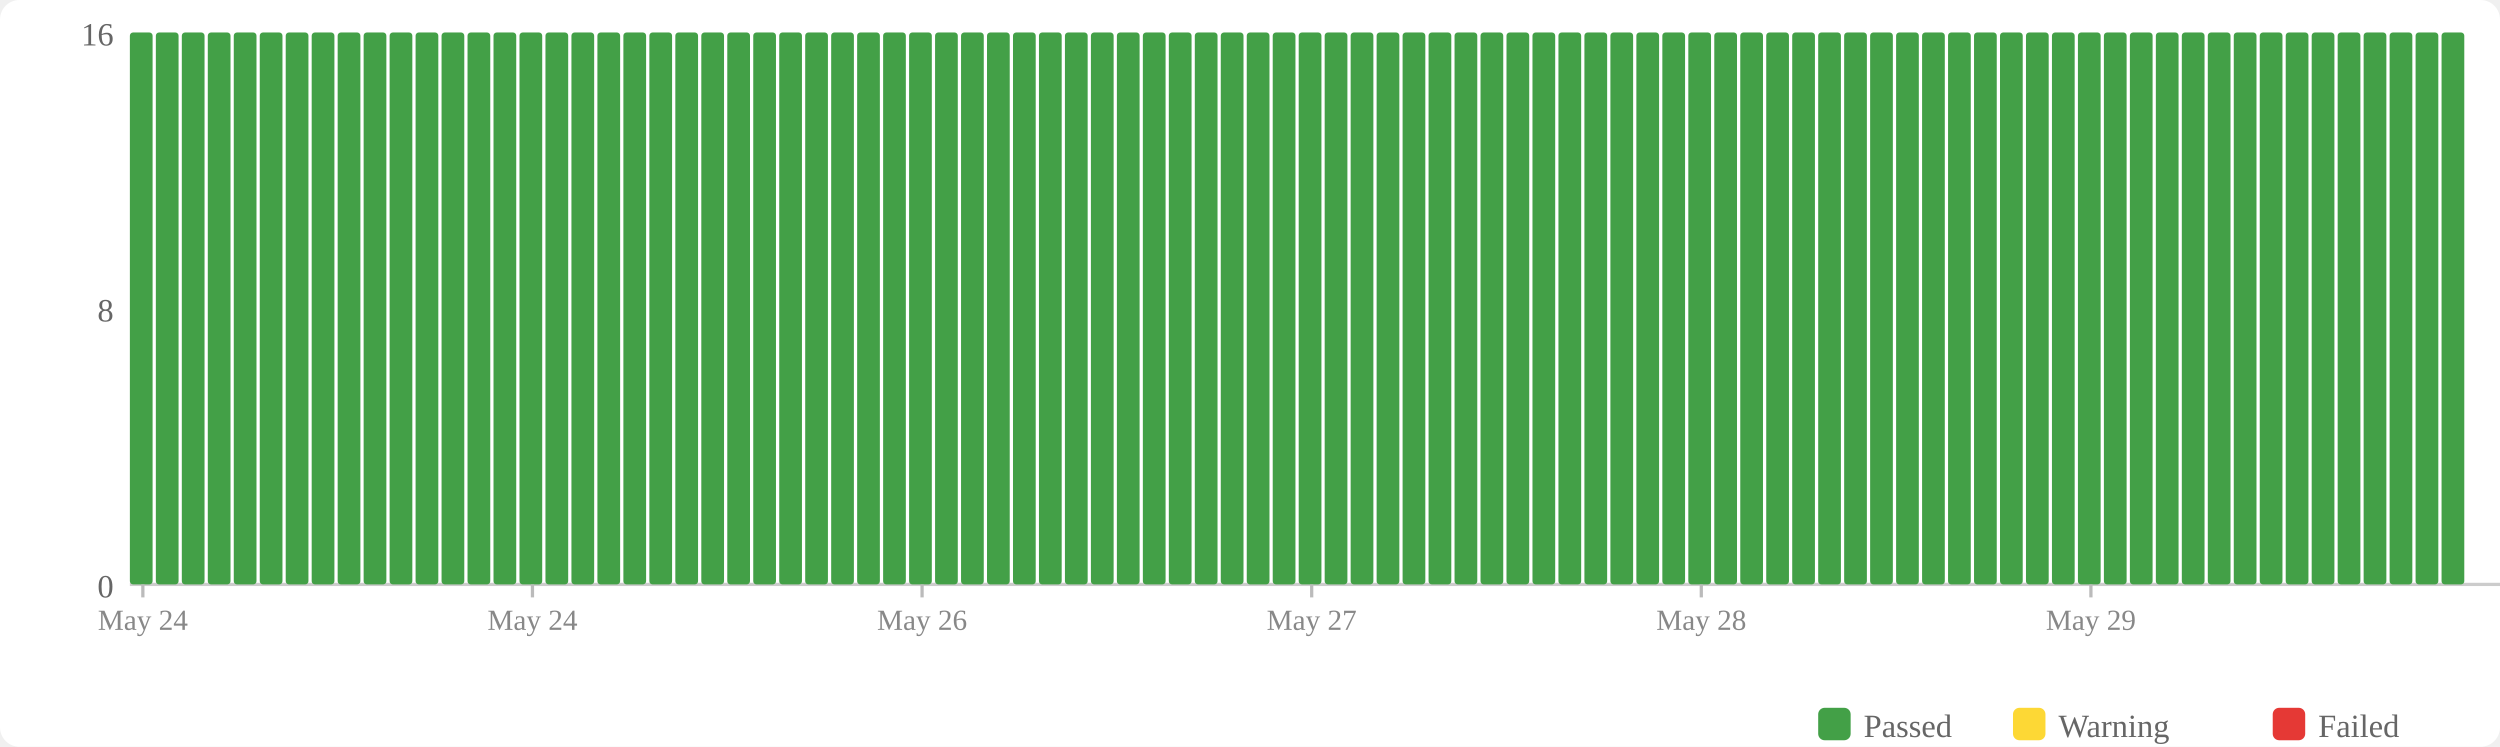
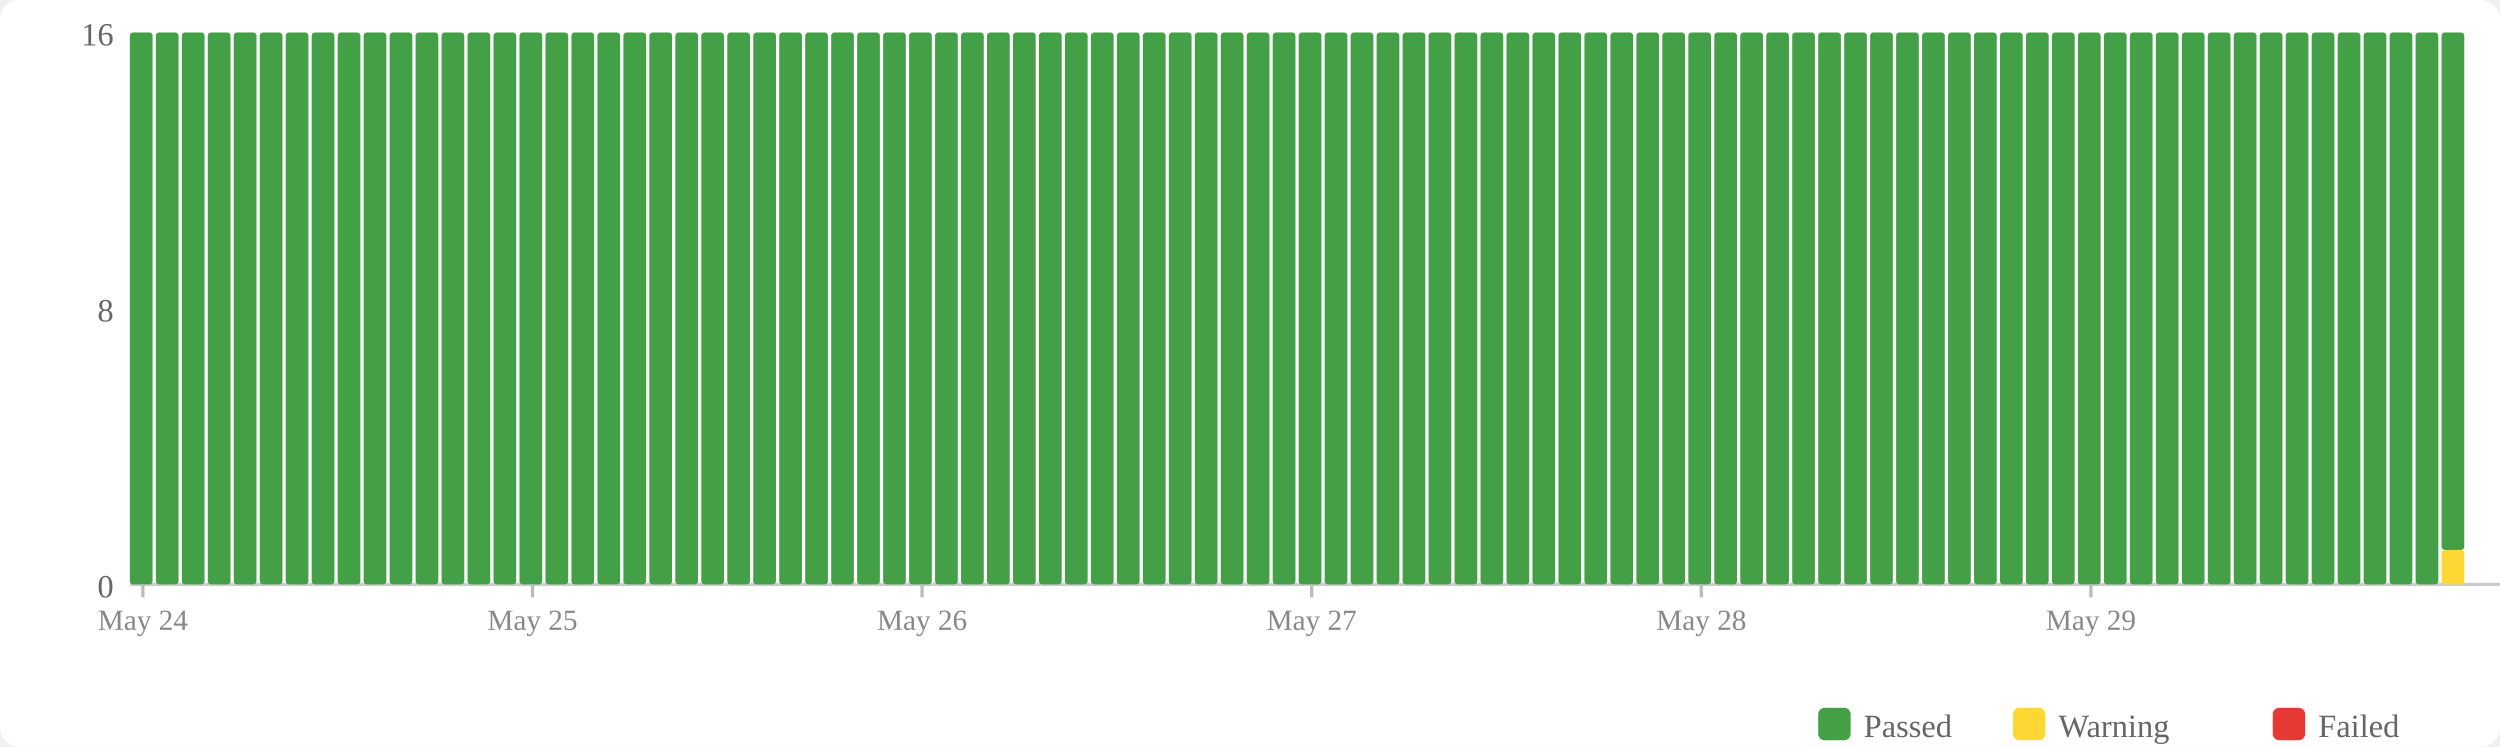
<svg xmlns="http://www.w3.org/2000/svg" width="770" height="230" viewBox="0 0 770 230">
  <rect width="770" height="230" fill="#fff" rx="6" />
  <rect x="560" y="218" width="10" height="10" fill="#43a047" rx="2" />
  <text x="574" y="227" font-size="10" fill="#666">Passed</text>
  <rect x="620" y="218" width="10" height="10" fill="#fdd835" rx="2" />
  <text x="634" y="227" font-size="10" fill="#666">Warning</text>
  <rect x="700" y="218" width="10" height="10" fill="#e53935" rx="2" />
  <text x="714" y="227" font-size="10" fill="#666">Failed</text>
  <text x="35" y="184" text-anchor="end" font-size="10" fill="#666">0</text>
  <text x="35" y="99" text-anchor="end" font-size="10" fill="#666">8</text>
  <text x="35" y="14" text-anchor="end" font-size="10" fill="#666">16</text>
  <line x1="40" y1="180" x2="770" y2="180" stroke="#ccc" stroke-width="1" />
  <rect x="40" y="10" width="7" height="170" fill="#43a047" rx="1" />
  <rect x="48" y="10" width="7" height="170" fill="#43a047" rx="1" />
  <rect x="56" y="10" width="7" height="170" fill="#43a047" rx="1" />
  <rect x="64" y="10" width="7" height="170" fill="#43a047" rx="1" />
  <rect x="72" y="10" width="7" height="170" fill="#43a047" rx="1" />
  <rect x="80" y="10" width="7" height="170" fill="#43a047" rx="1" />
  <rect x="88" y="10" width="7" height="170" fill="#43a047" rx="1" />
  <rect x="96" y="10" width="7" height="170" fill="#43a047" rx="1" />
  <rect x="104" y="10" width="7" height="170" fill="#43a047" rx="1" />
  <rect x="112" y="10" width="7" height="170" fill="#43a047" rx="1" />
  <rect x="120" y="10" width="7" height="170" fill="#43a047" rx="1" />
  <rect x="128" y="10" width="7" height="170" fill="#43a047" rx="1" />
  <rect x="136" y="10" width="7" height="170" fill="#43a047" rx="1" />
  <rect x="144" y="10" width="7" height="170" fill="#43a047" rx="1" />
  <rect x="152" y="10" width="7" height="170" fill="#43a047" rx="1" />
  <rect x="160" y="10" width="7" height="170" fill="#43a047" rx="1" />
  <rect x="168" y="10" width="7" height="170" fill="#43a047" rx="1" />
  <rect x="176" y="10" width="7" height="170" fill="#43a047" rx="1" />
  <rect x="184" y="10" width="7" height="170" fill="#43a047" rx="1" />
  <rect x="192" y="10" width="7" height="170" fill="#43a047" rx="1" />
  <rect x="200" y="10" width="7" height="170" fill="#43a047" rx="1" />
  <rect x="208" y="10" width="7" height="170" fill="#43a047" rx="1" />
  <rect x="216" y="10" width="7" height="170" fill="#43a047" rx="1" />
  <rect x="224" y="10" width="7" height="170" fill="#43a047" rx="1" />
  <rect x="232" y="10" width="7" height="170" fill="#43a047" rx="1" />
  <rect x="240" y="10" width="7" height="170" fill="#43a047" rx="1" />
  <rect x="248" y="10" width="7" height="170" fill="#43a047" rx="1" />
  <rect x="256" y="10" width="7" height="170" fill="#43a047" rx="1" />
  <rect x="264" y="10" width="7" height="170" fill="#43a047" rx="1" />
  <rect x="272" y="10" width="7" height="170" fill="#43a047" rx="1" />
  <rect x="280" y="10" width="7" height="170" fill="#43a047" rx="1" />
  <rect x="288" y="10" width="7" height="170" fill="#43a047" rx="1" />
  <rect x="296" y="10" width="7" height="170" fill="#43a047" rx="1" />
  <rect x="304" y="10" width="7" height="170" fill="#43a047" rx="1" />
  <rect x="312" y="10" width="7" height="170" fill="#43a047" rx="1" />
  <rect x="320" y="10" width="7" height="170" fill="#43a047" rx="1" />
  <rect x="328" y="10" width="7" height="170" fill="#43a047" rx="1" />
  <rect x="336" y="10" width="7" height="170" fill="#43a047" rx="1" />
  <rect x="344" y="10" width="7" height="170" fill="#43a047" rx="1" />
  <rect x="352" y="10" width="7" height="170" fill="#43a047" rx="1" />
  <rect x="360" y="10" width="7" height="170" fill="#43a047" rx="1" />
  <rect x="368" y="10" width="7" height="170" fill="#43a047" rx="1" />
  <rect x="376" y="10" width="7" height="170" fill="#43a047" rx="1" />
  <rect x="384" y="10" width="7" height="170" fill="#43a047" rx="1" />
  <rect x="392" y="10" width="7" height="170" fill="#43a047" rx="1" />
  <rect x="400" y="10" width="7" height="170" fill="#43a047" rx="1" />
  <rect x="408" y="10" width="7" height="170" fill="#43a047" rx="1" />
  <rect x="416" y="10" width="7" height="170" fill="#43a047" rx="1" />
  <rect x="424" y="10" width="7" height="170" fill="#43a047" rx="1" />
  <rect x="432" y="10" width="7" height="170" fill="#43a047" rx="1" />
  <rect x="440" y="10" width="7" height="170" fill="#43a047" rx="1" />
  <rect x="448" y="10" width="7" height="170" fill="#43a047" rx="1" />
  <rect x="456" y="10" width="7" height="170" fill="#43a047" rx="1" />
  <rect x="464" y="10" width="7" height="170" fill="#43a047" rx="1" />
  <rect x="472" y="10" width="7" height="170" fill="#43a047" rx="1" />
  <rect x="480" y="10" width="7" height="170" fill="#43a047" rx="1" />
  <rect x="488" y="10" width="7" height="170" fill="#43a047" rx="1" />
  <rect x="496" y="10" width="7" height="170" fill="#43a047" rx="1" />
  <rect x="504" y="10" width="7" height="170" fill="#43a047" rx="1" />
  <rect x="512" y="10" width="7" height="170" fill="#43a047" rx="1" />
  <rect x="520" y="10" width="7" height="170" fill="#43a047" rx="1" />
  <rect x="528" y="10" width="7" height="170" fill="#43a047" rx="1" />
  <rect x="536" y="10" width="7" height="170" fill="#43a047" rx="1" />
  <rect x="544" y="10" width="7" height="170" fill="#43a047" rx="1" />
  <rect x="552" y="10" width="7" height="170" fill="#43a047" rx="1" />
  <rect x="560" y="10" width="7" height="170" fill="#43a047" rx="1" />
  <rect x="568" y="10" width="7" height="170" fill="#43a047" rx="1" />
  <rect x="576" y="10" width="7" height="170" fill="#43a047" rx="1" />
  <rect x="584" y="10" width="7" height="170" fill="#43a047" rx="1" />
  <rect x="592" y="10" width="7" height="170" fill="#43a047" rx="1" />
  <rect x="600" y="10" width="7" height="170" fill="#43a047" rx="1" />
  <rect x="608" y="10" width="7" height="170" fill="#43a047" rx="1" />
  <rect x="616" y="10" width="7" height="170" fill="#43a047" rx="1" />
  <rect x="624" y="10" width="7" height="170" fill="#43a047" rx="1" />
  <rect x="632" y="10" width="7" height="170" fill="#43a047" rx="1" />
  <rect x="640" y="10" width="7" height="170" fill="#43a047" rx="1" />
  <rect x="648" y="10" width="7" height="170" fill="#43a047" rx="1" />
  <rect x="656" y="10" width="7" height="170" fill="#43a047" rx="1" />
  <rect x="664" y="10" width="7" height="170" fill="#43a047" rx="1" />
  <rect x="672" y="10" width="7" height="170" fill="#43a047" rx="1" />
  <rect x="680" y="10" width="7" height="170" fill="#43a047" rx="1" />
  <rect x="688" y="10" width="7" height="170" fill="#43a047" rx="1" />
  <rect x="696" y="10" width="7" height="170" fill="#43a047" rx="1" />
  <rect x="704" y="10" width="7" height="170" fill="#43a047" rx="1" />
  <rect x="712" y="10" width="7" height="170" fill="#43a047" rx="1" />
  <rect x="720" y="10" width="7" height="170" fill="#43a047" rx="1" />
  <rect x="728" y="10" width="7" height="170" fill="#43a047" rx="1" />
  <rect x="736" y="10" width="7" height="170" fill="#43a047" rx="1" />
  <rect x="744" y="10" width="7" height="170" fill="#43a047" rx="1" />
-   <rect x="752" y="10" width="7" height="170" fill="#43a047" rx="1" />
+   <rect x="752" y="169.375" width="7" height="10.625" fill="#fdd835" rx="1" />
+   <rect x="752" y="10" width="7" height="159.375" fill="#43a047" rx="1" />
  <line x1="44.0" y1="180" x2="44.0" y2="184" stroke="#bbb" stroke-width="1" />
  <text x="44.0" y="194" text-anchor="middle" font-size="9" fill="#888">May 24</text>
  <line x1="164.0" y1="180" x2="164.0" y2="184" stroke="#bbb" stroke-width="1" />
-   <text x="164.0" y="194" text-anchor="middle" font-size="9" fill="#888">May 24</text>
+   <text x="164.0" y="194" text-anchor="middle" font-size="9" fill="#888">May 25</text>
  <line x1="284.0" y1="180" x2="284.0" y2="184" stroke="#bbb" stroke-width="1" />
  <text x="284.0" y="194" text-anchor="middle" font-size="9" fill="#888">May 26</text>
  <line x1="404.0" y1="180" x2="404.0" y2="184" stroke="#bbb" stroke-width="1" />
  <text x="404.0" y="194" text-anchor="middle" font-size="9" fill="#888">May 27</text>
  <line x1="524.0" y1="180" x2="524.0" y2="184" stroke="#bbb" stroke-width="1" />
  <text x="524.0" y="194" text-anchor="middle" font-size="9" fill="#888">May 28</text>
  <line x1="644.0" y1="180" x2="644.0" y2="184" stroke="#bbb" stroke-width="1" />
  <text x="644.0" y="194" text-anchor="middle" font-size="9" fill="#888">May 29</text>
</svg>
